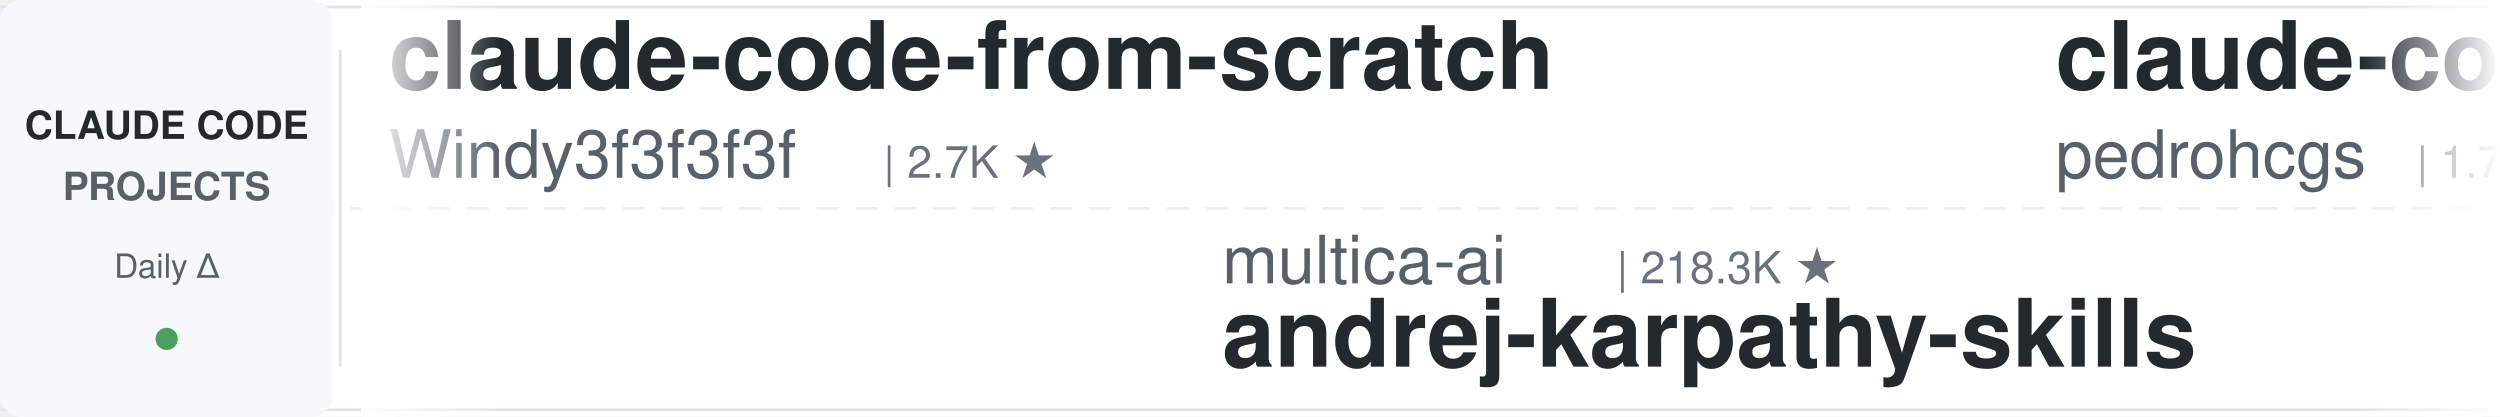
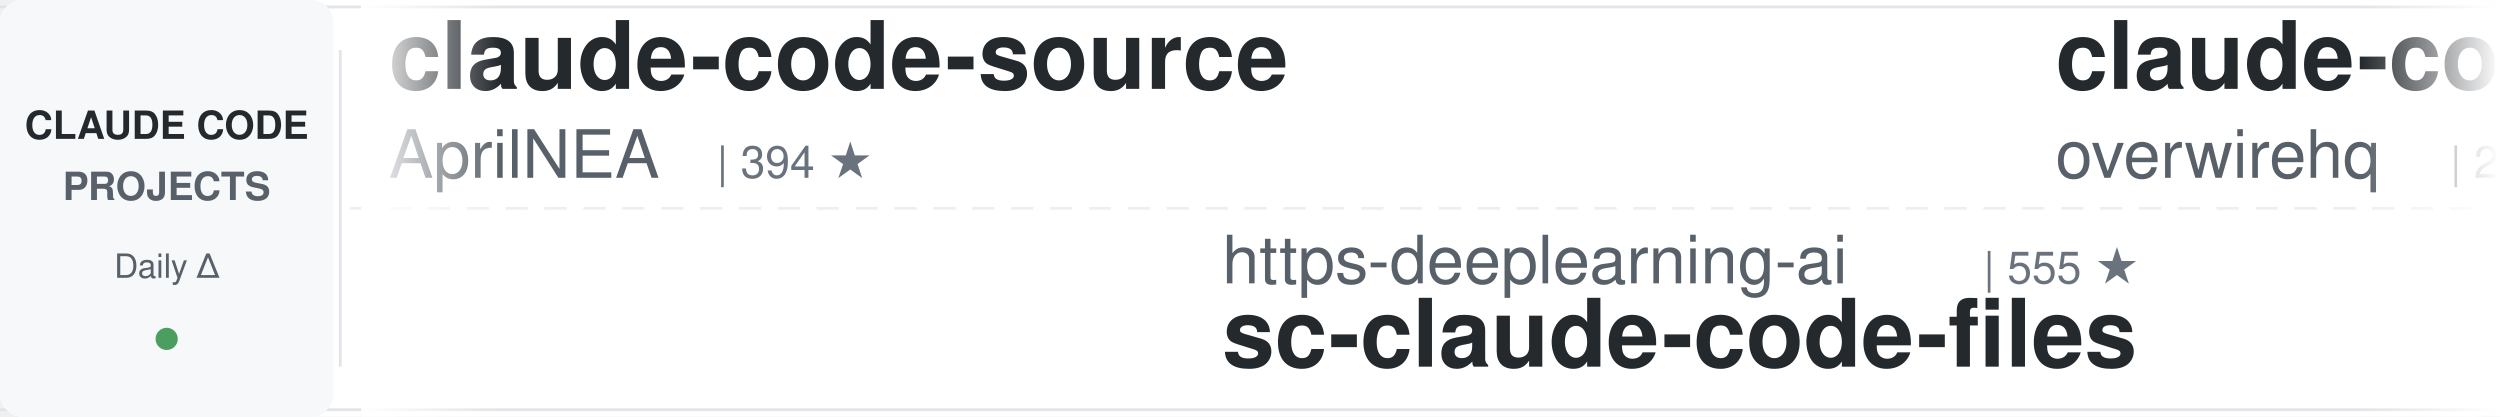
<svg xmlns="http://www.w3.org/2000/svg" width="900" height="150">
  <defs>
    <linearGradient id="leftFade" x1="0%" y1="0%" x2="100%" y2="0%">
      <stop offset="0%" style="stop-color:#ffffff;stop-opacity:1" />
      <stop offset="100%" style="stop-color:#ffffff;stop-opacity:0" />
    </linearGradient>
    <linearGradient id="rightFade" x1="0%" y1="0%" x2="100%" y2="0%">
      <stop offset="0%" style="stop-color:#ffffff;stop-opacity:0" />
      <stop offset="100%" style="stop-color:#ffffff;stop-opacity:1" />
    </linearGradient>
  </defs>
  <rect width="900" height="150" fill="#ffffff" rx="8" />
  <rect x="0" y="2" width="900" height="1" fill="#e1e4e8" />
  <rect x="0" y="147" width="900" height="1" fill="#e1e4e8" />
  <line x1="0" y1="75" x2="900" y2="75" stroke="#e1e4e8" stroke-width="1" stroke-dasharray="8 6" opacity="0.6" />
  <rect x="0" y="0" width="120" height="150" fill="#f6f8fa" rx="8" />
  <text x="60" y="50" font-family="-apple-system, BlinkMacSystemFont, 'Segoe UI', Helvetica, Arial, sans-serif" font-size="14" font-weight="600" fill="#24292e" text-anchor="middle">CLAUDE CODE</text>
  <text x="60" y="72" font-family="-apple-system, BlinkMacSystemFont, 'Segoe UI', Helvetica, Arial, sans-serif" font-size="14" font-weight="600" fill="#586069" text-anchor="middle">PROJECTS</text>
  <text x="60" y="100" font-family="-apple-system, BlinkMacSystemFont, 'Segoe UI', Helvetica, Arial, sans-serif" font-size="12" font-weight="500" fill="#586069" text-anchor="middle">Daily Δ</text>
  <circle cx="60" cy="122" r="4" fill="#22863a" opacity="0.8" />
  <rect x="122" y="18" width="1" height="114" fill="#e1e4e8" />
  <clipPath id="tickerClip">
    <rect x="130" y="0" width="770" height="150" />
  </clipPath>
  <g clip-path="url(#tickerClip)">
    <g id="tickerItems">
      <animateTransform attributeName="transform" attributeType="XML" type="translate" from="0 0" to="-3000 0" dur="54s" repeatCount="indefinite" />
      <g transform="translate(0, 0)">
-         <text x="140" y="32" font-family="-apple-system, BlinkMacSystemFont, 'Segoe UI', Helvetica, Arial, sans-serif" font-size="34" font-weight="600" fill="#24292e">claude-code-from-scratch</text>
-         <text x="140" y="64" font-family="-apple-system, BlinkMacSystemFont, 'Segoe UI', Helvetica, Arial, sans-serif" font-size="24" font-weight="400" fill="#586069">Windy3f3f3f3f</text>
-         <text x="318" y="64" font-family="-apple-system, BlinkMacSystemFont, 'Segoe UI', Helvetica, Arial, sans-serif" font-size="16" font-weight="500" fill="#6a737d">| 2.7K ★</text>
+         <text x="140" y="32" font-family="-apple-system, BlinkMacSystemFont, 'Segoe UI', Helvetica, Arial, sans-serif" font-size="34" font-weight="600" fill="#24292e">claude-code-source</text>
+         <text x="140" y="64" font-family="-apple-system, BlinkMacSystemFont, 'Segoe UI', Helvetica, Arial, sans-serif" font-size="24" font-weight="400" fill="#586069">AprilNEA</text>
+         <text x="258" y="64" font-family="-apple-system, BlinkMacSystemFont, 'Segoe UI', Helvetica, Arial, sans-serif" font-size="16" font-weight="500" fill="#6a737d">| 394 ★</text>
      </g>
      <g transform="translate(300, 0)">
-         <text x="140" y="102" font-family="-apple-system, BlinkMacSystemFont, 'Segoe UI', Helvetica, Arial, sans-serif" font-size="24" font-weight="400" fill="#586069">multica-ai</text>
-         <text x="282" y="102" font-family="-apple-system, BlinkMacSystemFont, 'Segoe UI', Helvetica, Arial, sans-serif" font-size="16" font-weight="500" fill="#6a737d">| 218.3K ★</text>
-         <text x="140" y="132" font-family="-apple-system, BlinkMacSystemFont, 'Segoe UI', Helvetica, Arial, sans-serif" font-size="34" font-weight="600" fill="#24292e">andrej-karpathy-skills</text>
+         <text x="140" y="102" font-family="-apple-system, BlinkMacSystemFont, 'Segoe UI', Helvetica, Arial, sans-serif" font-size="24" font-weight="400" fill="#586069">https-deeplearning-ai</text>
+         <text x="414" y="102" font-family="-apple-system, BlinkMacSystemFont, 'Segoe UI', Helvetica, Arial, sans-serif" font-size="16" font-weight="500" fill="#6a737d">| 555 ★</text>
+         <text x="140" y="132" font-family="-apple-system, BlinkMacSystemFont, 'Segoe UI', Helvetica, Arial, sans-serif" font-size="34" font-weight="600" fill="#24292e">sc-claude-code-files</text>
      </g>
      <g transform="translate(600, 0)">
-         <text x="140" y="32" font-family="-apple-system, BlinkMacSystemFont, 'Segoe UI', Helvetica, Arial, sans-serif" font-size="34" font-weight="600" fill="#24292e">claude-code-my-workflow</text>
-         <text x="140" y="64" font-family="-apple-system, BlinkMacSystemFont, 'Segoe UI', Helvetica, Arial, sans-serif" font-size="24" font-weight="400" fill="#586069">pedrohcgs</text>
-         <text x="270" y="64" font-family="-apple-system, BlinkMacSystemFont, 'Segoe UI', Helvetica, Arial, sans-serif" font-size="16" font-weight="500" fill="#6a737d">| 1.7K ★</text>
+         <text x="140" y="32" font-family="-apple-system, BlinkMacSystemFont, 'Segoe UI', Helvetica, Arial, sans-serif" font-size="34" font-weight="600" fill="#24292e">claude-code-telegram</text>
+         <text x="140" y="64" font-family="-apple-system, BlinkMacSystemFont, 'Segoe UI', Helvetica, Arial, sans-serif" font-size="24" font-weight="400" fill="#586069">overwirehq</text>
+         <text x="282" y="64" font-family="-apple-system, BlinkMacSystemFont, 'Segoe UI', Helvetica, Arial, sans-serif" font-size="16" font-weight="500" fill="#6a737d">| 2.8K ★</text>
      </g>
      <g transform="translate(900, 0)">
-         <text x="140" y="102" font-family="-apple-system, BlinkMacSystemFont, 'Segoe UI', Helvetica, Arial, sans-serif" font-size="24" font-weight="400" fill="#586069">Chachamaru127</text>
-         <text x="318" y="102" font-family="-apple-system, BlinkMacSystemFont, 'Segoe UI', Helvetica, Arial, sans-serif" font-size="16" font-weight="500" fill="#6a737d">| 3.2K ★</text>
-         <text x="140" y="132" font-family="-apple-system, BlinkMacSystemFont, 'Segoe UI', Helvetica, Arial, sans-serif" font-size="34" font-weight="600" fill="#24292e">claude-code-harness</text>
+         <text x="140" y="102" font-family="-apple-system, BlinkMacSystemFont, 'Segoe UI', Helvetica, Arial, sans-serif" font-size="24" font-weight="400" fill="#586069">ChrisWiles</text>
+         <text x="282" y="102" font-family="-apple-system, BlinkMacSystemFont, 'Segoe UI', Helvetica, Arial, sans-serif" font-size="16" font-weight="500" fill="#6a737d">| 6.1K ★</text>
+         <text x="140" y="132" font-family="-apple-system, BlinkMacSystemFont, 'Segoe UI', Helvetica, Arial, sans-serif" font-size="34" font-weight="600" fill="#24292e">claude-code-showcase</text>
      </g>
      <g transform="translate(1200, 0)">
-         <text x="140" y="32" font-family="-apple-system, BlinkMacSystemFont, 'Segoe UI', Helvetica, Arial, sans-serif" font-size="34" font-weight="600" fill="#24292e">Claude-Code-Usage-Monito...</text>
-         <text x="140" y="64" font-family="-apple-system, BlinkMacSystemFont, 'Segoe UI', Helvetica, Arial, sans-serif" font-size="24" font-weight="400" fill="#586069">Maciek-roboblog</text>
-         <text x="342" y="64" font-family="-apple-system, BlinkMacSystemFont, 'Segoe UI', Helvetica, Arial, sans-serif" font-size="16" font-weight="500" fill="#6a737d">| 8.7K ★</text>
+         <text x="140" y="32" font-family="-apple-system, BlinkMacSystemFont, 'Segoe UI', Helvetica, Arial, sans-serif" font-size="34" font-weight="600" fill="#24292e">claude-code-settings</text>
+         <text x="140" y="64" font-family="-apple-system, BlinkMacSystemFont, 'Segoe UI', Helvetica, Arial, sans-serif" font-size="24" font-weight="400" fill="#586069">feiskyer</text>
+         <text x="258" y="64" font-family="-apple-system, BlinkMacSystemFont, 'Segoe UI', Helvetica, Arial, sans-serif" font-size="16" font-weight="500" fill="#6a737d">| 1.7K ★</text>
      </g>
      <g transform="translate(1500, 0)">
-         <text x="140" y="102" font-family="-apple-system, BlinkMacSystemFont, 'Segoe UI', Helvetica, Arial, sans-serif" font-size="24" font-weight="400" fill="#586069">overwirehq</text>
-         <text x="282" y="102" font-family="-apple-system, BlinkMacSystemFont, 'Segoe UI', Helvetica, Arial, sans-serif" font-size="16" font-weight="500" fill="#6a737d">| 2.8K ★</text>
-         <text x="140" y="132" font-family="-apple-system, BlinkMacSystemFont, 'Segoe UI', Helvetica, Arial, sans-serif" font-size="34" font-weight="600" fill="#24292e">claude-code-telegram</text>
+         <text x="140" y="102" font-family="-apple-system, BlinkMacSystemFont, 'Segoe UI', Helvetica, Arial, sans-serif" font-size="24" font-weight="400" fill="#586069">darcyegb</text>
+         <text x="258" y="102" font-family="-apple-system, BlinkMacSystemFont, 'Segoe UI', Helvetica, Arial, sans-serif" font-size="16" font-weight="500" fill="#6a737d">| 773 ★</text>
+         <text x="140" y="132" font-family="-apple-system, BlinkMacSystemFont, 'Segoe UI', Helvetica, Arial, sans-serif" font-size="34" font-weight="600" fill="#24292e">ClaudeCodeAgents</text>
      </g>
      <g transform="translate(1800, 0)">
-         <text x="140" y="32" font-family="-apple-system, BlinkMacSystemFont, 'Segoe UI', Helvetica, Arial, sans-serif" font-size="34" font-weight="600" fill="#24292e">how-claude-code-works</text>
-         <text x="140" y="64" font-family="-apple-system, BlinkMacSystemFont, 'Segoe UI', Helvetica, Arial, sans-serif" font-size="24" font-weight="400" fill="#586069">Windy3f3f3f3f</text>
-         <text x="318" y="64" font-family="-apple-system, BlinkMacSystemFont, 'Segoe UI', Helvetica, Arial, sans-serif" font-size="16" font-weight="500" fill="#6a737d">| 3.7K ★</text>
+         <text x="140" y="32" font-family="-apple-system, BlinkMacSystemFont, 'Segoe UI', Helvetica, Arial, sans-serif" font-size="34" font-weight="600" fill="#24292e">skills</text>
+         <text x="140" y="64" font-family="-apple-system, BlinkMacSystemFont, 'Segoe UI', Helvetica, Arial, sans-serif" font-size="24" font-weight="400" fill="#586069">anthropics</text>
+         <text x="282" y="64" font-family="-apple-system, BlinkMacSystemFont, 'Segoe UI', Helvetica, Arial, sans-serif" font-size="16" font-weight="500" fill="#6a737d">| 180.4K ★</text>
      </g>
      <g transform="translate(2100, 0)">
-         <text x="140" y="102" font-family="-apple-system, BlinkMacSystemFont, 'Segoe UI', Helvetica, Arial, sans-serif" font-size="24" font-weight="400" fill="#586069">rohitg00</text>
-         <text x="258" y="102" font-family="-apple-system, BlinkMacSystemFont, 'Segoe UI', Helvetica, Arial, sans-serif" font-size="16" font-weight="500" fill="#6a737d">| 2.7K ★</text>
-         <text x="140" y="132" font-family="-apple-system, BlinkMacSystemFont, 'Segoe UI', Helvetica, Arial, sans-serif" font-size="34" font-weight="600" fill="#24292e">awesome-claude-code-tool...</text>
+         <text x="140" y="102" font-family="-apple-system, BlinkMacSystemFont, 'Segoe UI', Helvetica, Arial, sans-serif" font-size="24" font-weight="400" fill="#586069">Windy3f3f3f3f</text>
+         <text x="318" y="102" font-family="-apple-system, BlinkMacSystemFont, 'Segoe UI', Helvetica, Arial, sans-serif" font-size="16" font-weight="500" fill="#6a737d">| 2.7K ★</text>
+         <text x="140" y="132" font-family="-apple-system, BlinkMacSystemFont, 'Segoe UI', Helvetica, Arial, sans-serif" font-size="34" font-weight="600" fill="#24292e">claude-code-from-scratch</text>
      </g>
      <g transform="translate(2400, 0)">
-         <text x="140" y="32" font-family="-apple-system, BlinkMacSystemFont, 'Segoe UI', Helvetica, Arial, sans-serif" font-size="34" font-weight="600" fill="#24292e">claude-code-cli</text>
-         <text x="140" y="64" font-family="-apple-system, BlinkMacSystemFont, 'Segoe UI', Helvetica, Arial, sans-serif" font-size="24" font-weight="400" fill="#586069">huangserva</text>
-         <text x="282" y="64" font-family="-apple-system, BlinkMacSystemFont, 'Segoe UI', Helvetica, Arial, sans-serif" font-size="16" font-weight="500" fill="#6a737d">| 630 ★</text>
+         <text x="140" y="32" font-family="-apple-system, BlinkMacSystemFont, 'Segoe UI', Helvetica, Arial, sans-serif" font-size="34" font-weight="600" fill="#24292e">claude-code-tips</text>
+         <text x="140" y="64" font-family="-apple-system, BlinkMacSystemFont, 'Segoe UI', Helvetica, Arial, sans-serif" font-size="24" font-weight="400" fill="#586069">ykdojo</text>
+         <text x="234" y="64" font-family="-apple-system, BlinkMacSystemFont, 'Segoe UI', Helvetica, Arial, sans-serif" font-size="16" font-weight="500" fill="#6a737d">| 10.2K ★</text>
      </g>
      <g transform="translate(2700, 0)">
-         <text x="140" y="102" font-family="-apple-system, BlinkMacSystemFont, 'Segoe UI', Helvetica, Arial, sans-serif" font-size="24" font-weight="400" fill="#586069">huangjia2019</text>
-         <text x="306" y="102" font-family="-apple-system, BlinkMacSystemFont, 'Segoe UI', Helvetica, Arial, sans-serif" font-size="16" font-weight="500" fill="#6a737d">| 1.1K ★</text>
-         <text x="140" y="132" font-family="-apple-system, BlinkMacSystemFont, 'Segoe UI', Helvetica, Arial, sans-serif" font-size="34" font-weight="600" fill="#24292e">claude-code-engineering</text>
+         <text x="140" y="102" font-family="-apple-system, BlinkMacSystemFont, 'Segoe UI', Helvetica, Arial, sans-serif" font-size="24" font-weight="400" fill="#586069">lorryjovens-hub</text>
+         <text x="342" y="102" font-family="-apple-system, BlinkMacSystemFont, 'Segoe UI', Helvetica, Arial, sans-serif" font-size="16" font-weight="500" fill="#6a737d">| 1.7K ★</text>
+         <text x="140" y="132" font-family="-apple-system, BlinkMacSystemFont, 'Segoe UI', Helvetica, Arial, sans-serif" font-size="34" font-weight="600" fill="#24292e">claude-code-rust</text>
      </g>
      <g transform="translate(3000, 0)">
-         <text x="140" y="32" font-family="-apple-system, BlinkMacSystemFont, 'Segoe UI', Helvetica, Arial, sans-serif" font-size="34" font-weight="600" fill="#24292e">claude-code-from-scratch</text>
-         <text x="140" y="64" font-family="-apple-system, BlinkMacSystemFont, 'Segoe UI', Helvetica, Arial, sans-serif" font-size="24" font-weight="400" fill="#586069">Windy3f3f3f3f</text>
-         <text x="318" y="64" font-family="-apple-system, BlinkMacSystemFont, 'Segoe UI', Helvetica, Arial, sans-serif" font-size="16" font-weight="500" fill="#6a737d">| 2.7K ★</text>
+         <text x="140" y="32" font-family="-apple-system, BlinkMacSystemFont, 'Segoe UI', Helvetica, Arial, sans-serif" font-size="34" font-weight="600" fill="#24292e">claude-code-source</text>
+         <text x="140" y="64" font-family="-apple-system, BlinkMacSystemFont, 'Segoe UI', Helvetica, Arial, sans-serif" font-size="24" font-weight="400" fill="#586069">AprilNEA</text>
+         <text x="258" y="64" font-family="-apple-system, BlinkMacSystemFont, 'Segoe UI', Helvetica, Arial, sans-serif" font-size="16" font-weight="500" fill="#6a737d">| 394 ★</text>
      </g>
      <g transform="translate(3300, 0)">
-         <text x="140" y="102" font-family="-apple-system, BlinkMacSystemFont, 'Segoe UI', Helvetica, Arial, sans-serif" font-size="24" font-weight="400" fill="#586069">multica-ai</text>
-         <text x="282" y="102" font-family="-apple-system, BlinkMacSystemFont, 'Segoe UI', Helvetica, Arial, sans-serif" font-size="16" font-weight="500" fill="#6a737d">| 218.3K ★</text>
-         <text x="140" y="132" font-family="-apple-system, BlinkMacSystemFont, 'Segoe UI', Helvetica, Arial, sans-serif" font-size="34" font-weight="600" fill="#24292e">andrej-karpathy-skills</text>
+         <text x="140" y="102" font-family="-apple-system, BlinkMacSystemFont, 'Segoe UI', Helvetica, Arial, sans-serif" font-size="24" font-weight="400" fill="#586069">https-deeplearning-ai</text>
+         <text x="414" y="102" font-family="-apple-system, BlinkMacSystemFont, 'Segoe UI', Helvetica, Arial, sans-serif" font-size="16" font-weight="500" fill="#6a737d">| 555 ★</text>
+         <text x="140" y="132" font-family="-apple-system, BlinkMacSystemFont, 'Segoe UI', Helvetica, Arial, sans-serif" font-size="34" font-weight="600" fill="#24292e">sc-claude-code-files</text>
      </g>
      <g transform="translate(3600, 0)">
-         <text x="140" y="32" font-family="-apple-system, BlinkMacSystemFont, 'Segoe UI', Helvetica, Arial, sans-serif" font-size="34" font-weight="600" fill="#24292e">claude-code-my-workflow</text>
-         <text x="140" y="64" font-family="-apple-system, BlinkMacSystemFont, 'Segoe UI', Helvetica, Arial, sans-serif" font-size="24" font-weight="400" fill="#586069">pedrohcgs</text>
-         <text x="270" y="64" font-family="-apple-system, BlinkMacSystemFont, 'Segoe UI', Helvetica, Arial, sans-serif" font-size="16" font-weight="500" fill="#6a737d">| 1.7K ★</text>
+         <text x="140" y="32" font-family="-apple-system, BlinkMacSystemFont, 'Segoe UI', Helvetica, Arial, sans-serif" font-size="34" font-weight="600" fill="#24292e">claude-code-telegram</text>
+         <text x="140" y="64" font-family="-apple-system, BlinkMacSystemFont, 'Segoe UI', Helvetica, Arial, sans-serif" font-size="24" font-weight="400" fill="#586069">overwirehq</text>
+         <text x="282" y="64" font-family="-apple-system, BlinkMacSystemFont, 'Segoe UI', Helvetica, Arial, sans-serif" font-size="16" font-weight="500" fill="#6a737d">| 2.8K ★</text>
      </g>
      <g transform="translate(3900, 0)">
-         <text x="140" y="102" font-family="-apple-system, BlinkMacSystemFont, 'Segoe UI', Helvetica, Arial, sans-serif" font-size="24" font-weight="400" fill="#586069">Chachamaru127</text>
-         <text x="318" y="102" font-family="-apple-system, BlinkMacSystemFont, 'Segoe UI', Helvetica, Arial, sans-serif" font-size="16" font-weight="500" fill="#6a737d">| 3.2K ★</text>
-         <text x="140" y="132" font-family="-apple-system, BlinkMacSystemFont, 'Segoe UI', Helvetica, Arial, sans-serif" font-size="34" font-weight="600" fill="#24292e">claude-code-harness</text>
+         <text x="140" y="102" font-family="-apple-system, BlinkMacSystemFont, 'Segoe UI', Helvetica, Arial, sans-serif" font-size="24" font-weight="400" fill="#586069">ChrisWiles</text>
+         <text x="282" y="102" font-family="-apple-system, BlinkMacSystemFont, 'Segoe UI', Helvetica, Arial, sans-serif" font-size="16" font-weight="500" fill="#6a737d">| 6.1K ★</text>
+         <text x="140" y="132" font-family="-apple-system, BlinkMacSystemFont, 'Segoe UI', Helvetica, Arial, sans-serif" font-size="34" font-weight="600" fill="#24292e">claude-code-showcase</text>
      </g>
    </g>
  </g>
  <rect x="130" y="0" width="50" height="150" fill="url(#leftFade)" />
  <rect x="850" y="0" width="50" height="150" fill="url(#rightFade)" />
</svg>
